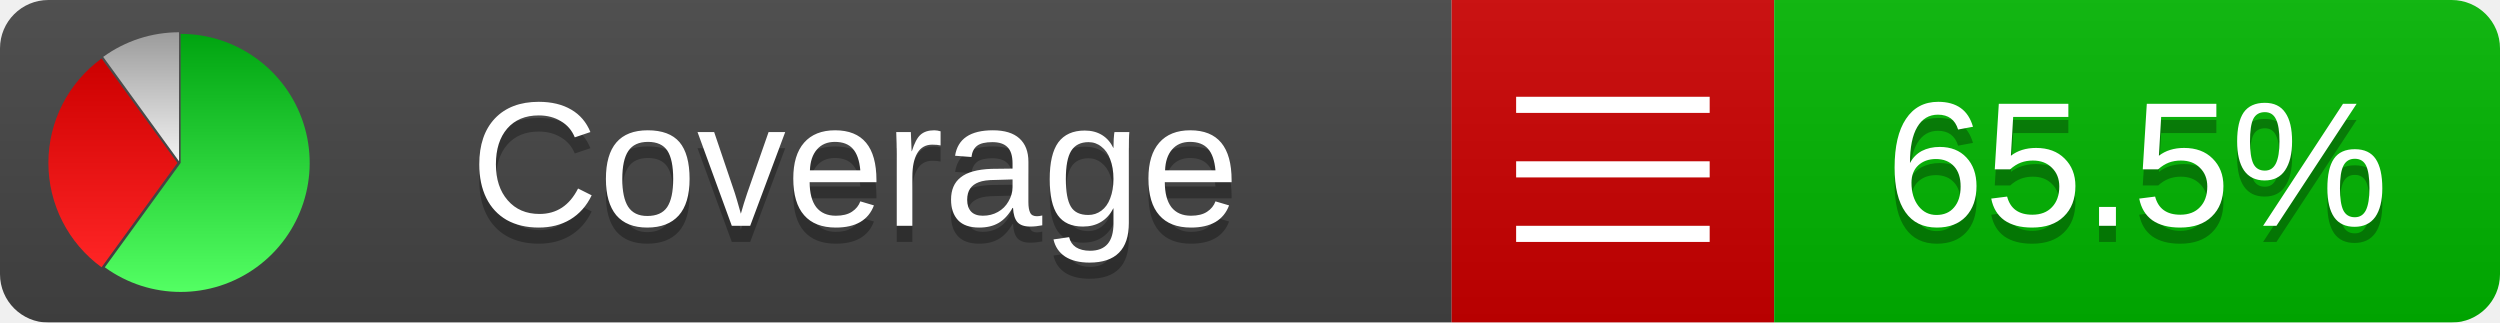
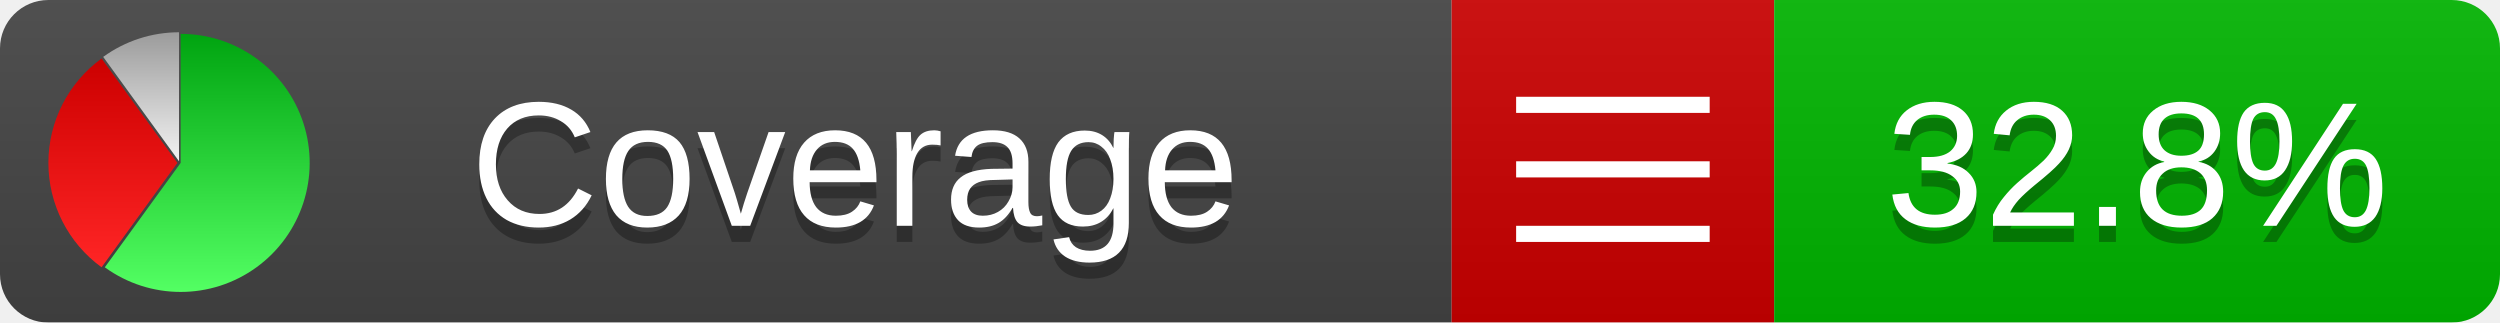
<svg xmlns="http://www.w3.org/2000/svg" xmlns:xlink="http://www.w3.org/1999/xlink" width="155" height="20">
  <style type="text/css">
          
            @keyframes fadeout {
              0 % { visibility: visible; opacity: 1; }
              40% { visibility: visible; opacity: 1; }
              50% { visibility: hidden; opacity: 0; }
              90% { visibility: hidden; opacity: 0; }
              100% { visibility: visible; opacity: 1; }
            }
            @keyframes fadein {
              0% { visibility: hidden; opacity: 0; }
              40% { visibility: hidden; opacity: 0; }
              50% { visibility: visible; opacity: 1; }
              90% { visibility: visible; opacity: 1; }
              100% { visibility: hidden; opacity: 0; }
            }
            .linecoverage {
                animation-duration: 10s;
                animation-name: fadeout;
                animation-iteration-count: infinite;
            }
            .branchcoverage {
                animation-duration: 10s;
                animation-name: fadein;
                animation-iteration-count: infinite;
            }
          
    </style>
  <defs>
    <linearGradient id="gradient" x2="0" y2="100%">
      <stop offset="0" stop-color="#bbb" stop-opacity=".1" />
      <stop offset="1" stop-opacity=".1" />
    </linearGradient>
    <linearGradient id="green" x2="0" y2="100%">
      <stop offset="0" stop-color="#00A410" />
      <stop offset="1" stop-color="#53FF63" />
    </linearGradient>
    <linearGradient id="red" x2="0" y2="100%">
      <stop offset="0" stop-color="#C00" />
      <stop offset="1" stop-color="#FF2525" />
    </linearGradient>
    <linearGradient id="gray" x2="0" y2="100%">
      <stop offset="0" stop-color="#9B9B9B" />
      <stop offset="1" stop-color="#F3F3F3" />
    </linearGradient>
    <mask id="mask">
      <rect width="155" height="20" rx="3" fill="#fff" />
    </mask>
    <g id="icon">
      <path style="fill:url(#green);" d="M205,202.5 l0,-200 a200,200 0 1,1 -117.558,361.803 z" />
      <path style="fill:url(#red);" d="M200,202.5 l-117.558,161.803 a200,200 0 0,1 0,-323.607 z" />
      <path style="fill:url(#gray);" d="M202.5,200 l-117.558,-161.803 a200,200 0 0,1 117.558,-38.196 z" />
    </g>
  </defs>
  <g mask="url(#mask)">
    <rect x="0" y="0" width="90" height="20" fill="#444" />
    <rect x="90" y="0" width="20" height="20" fill="#c00" />
    <rect x="110" y="0" width="45" height="20" fill="#00B600" />
    <rect x="0" y="0" width="155" height="20" fill="url(#gradient)" />
  </g>
  <g>
    <path class="" stroke="#fff" d="M94 6.5 h12 M94 10.5 h12 M94 14.5 h12" />
  </g>
  <g fill="#fff" text-anchor="middle" font-family="Verdana,Arial,Geneva,sans-serif" font-size="11">
    <a xlink:href="https://github.com/danielpalme/ReportGenerator" target="_top">
      <use xlink:href="#icon" transform="translate(3,2) scale(.04)" />
    </a>
    <text x="53" y="15" fill="#010101" fill-opacity=".3">Coverage</text>
    <text x="53" y="14" fill="#fff">Coverage</text>
-     <text class="" x="132.5" y="15" fill="#010101" fill-opacity=".3">65.5%</text>
-     <text class="" x="132.5" y="14">65.5%</text>
+     <text class="" x="132.5" y="15" fill="#010101" fill-opacity=".3">32.8%</text>
+     <text class="" x="132.5" y="14">32.8%</text>
  </g>
  <g>
    <rect class="" x="90" y="0" width="65" height="20" fill-opacity="0" />
  </g>
</svg>
